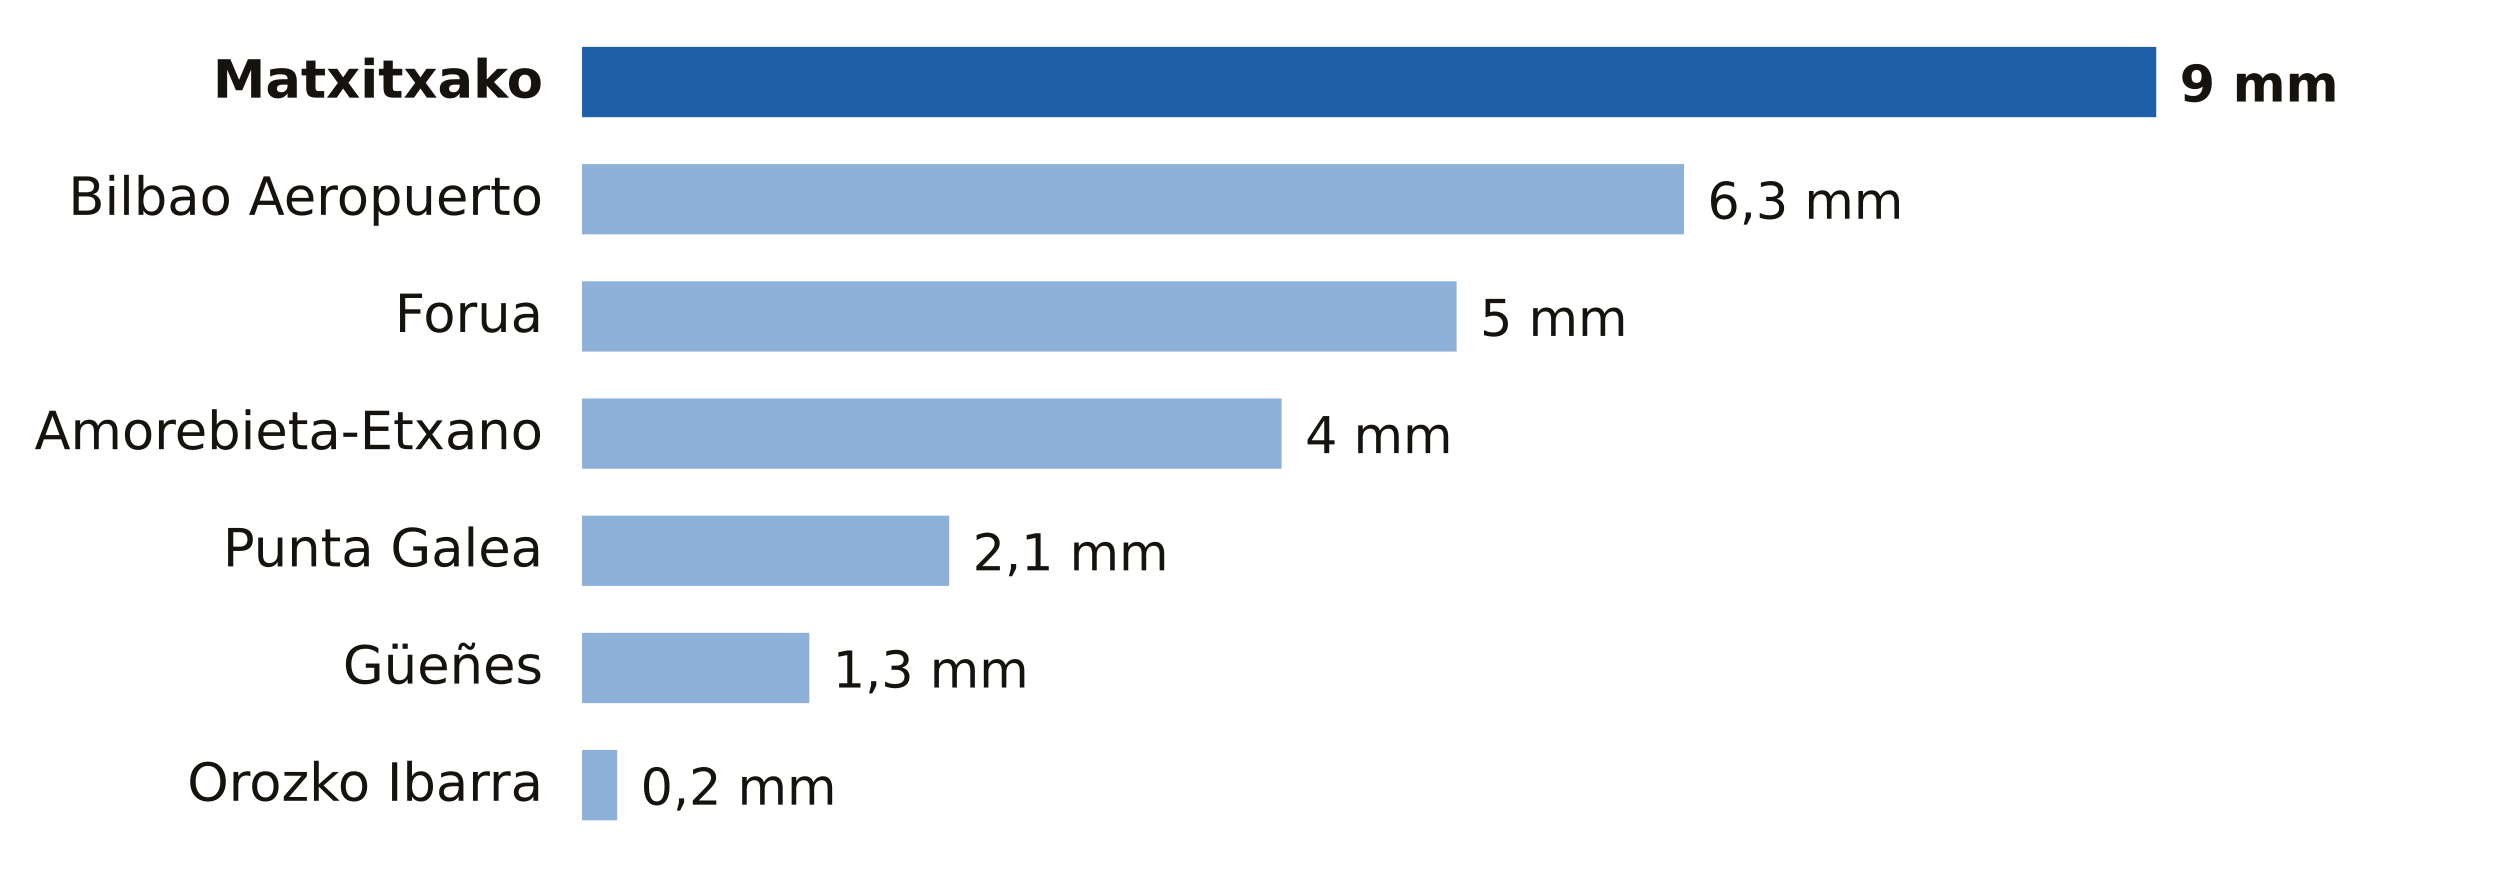
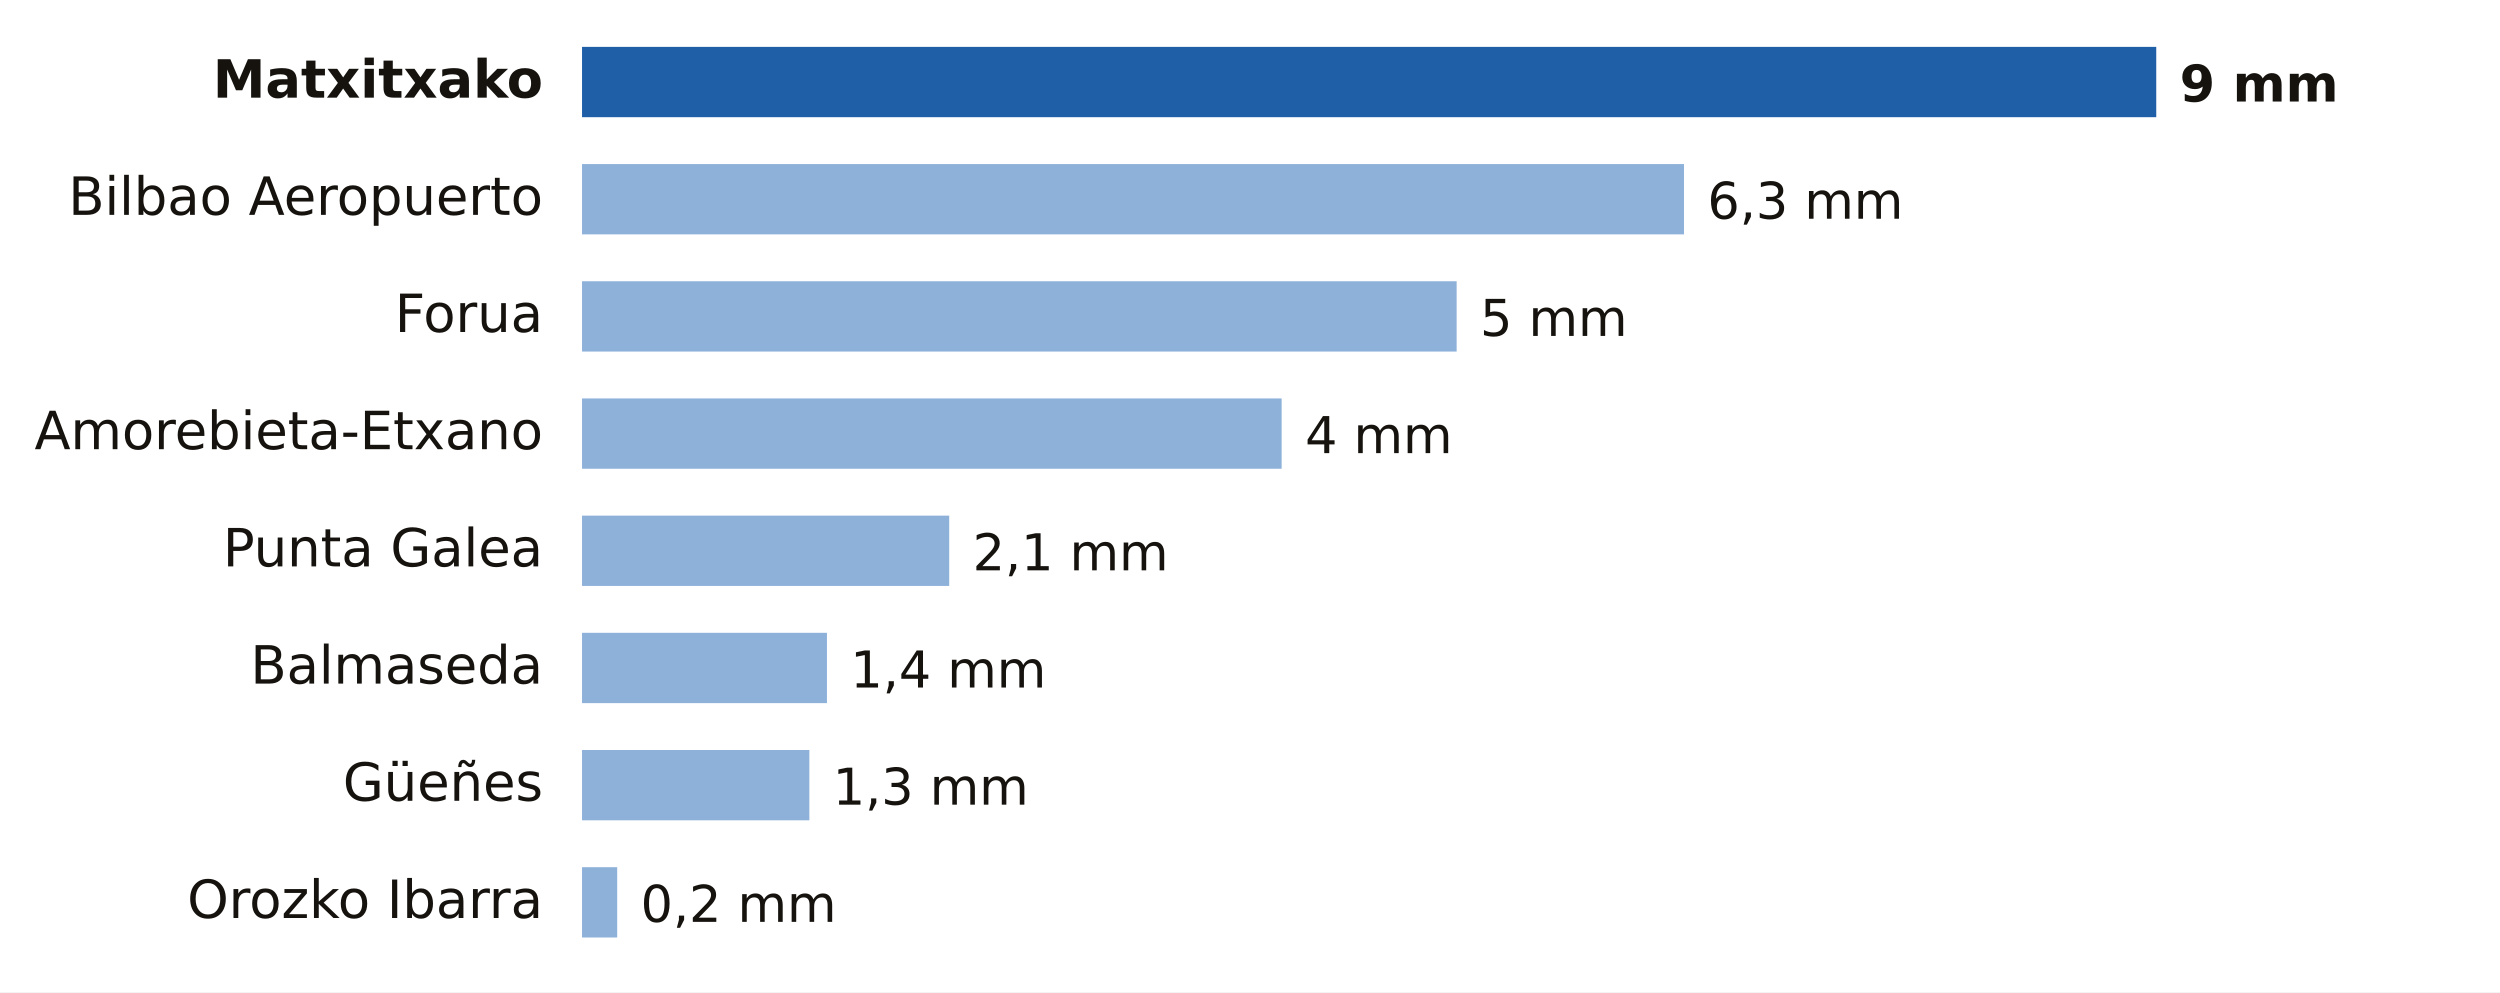
- <svg xmlns="http://www.w3.org/2000/svg" viewBox="0 0 640 224" width="640" height="224" role="img" aria-label="Lluvia entre la medianoche y las 20:00 del viernes 23 de octubre en Bizkaia">
-   <rect width="640" height="224" fill="#FFFFFF" />
+ <svg xmlns="http://www.w3.org/2000/svg" viewBox="0 0 640 254" width="640" height="254" role="img" aria-label="Lluvia entre la medianoche y las 20:00 del viernes 23 de octubre en Bizkaia">
+   <rect width="640" height="254" fill="#FFFFFF" />
  <text x="139.0" y="25.0" font-size="13.5" fill="#16130F" text-anchor="end" font-weight="600" font-family="Public Sans, DejaVu Sans, Arial, sans-serif">Matxitxako</text>
  <rect x="149" y="12" width="403.0" height="18" fill="#1F5FA8" />
  <text x="558.0" y="26.0" font-size="13" fill="#16130F" text-anchor="start" font-weight="700" font-family="Public Sans, DejaVu Sans, Arial, sans-serif">9 mm</text>
  <text x="139.0" y="55.0" font-size="13.5" fill="#16130F" text-anchor="end" font-weight="400" font-family="Public Sans, DejaVu Sans, Arial, sans-serif">Bilbao Aeropuerto</text>
  <rect x="149" y="42" width="282.1" height="18" fill="#8EB1DA" />
  <text x="437.1" y="56.0" font-size="13" fill="#16130F" text-anchor="start" font-weight="500" font-family="Public Sans, DejaVu Sans, Arial, sans-serif">6,3 mm</text>
  <text x="139.0" y="85.0" font-size="13.5" fill="#16130F" text-anchor="end" font-weight="400" font-family="Public Sans, DejaVu Sans, Arial, sans-serif">Forua</text>
  <rect x="149" y="72" width="223.9" height="18" fill="#8EB1DA" />
  <text x="378.9" y="86.0" font-size="13" fill="#16130F" text-anchor="start" font-weight="500" font-family="Public Sans, DejaVu Sans, Arial, sans-serif">5 mm</text>
  <text x="139.0" y="115.0" font-size="13.5" fill="#16130F" text-anchor="end" font-weight="400" font-family="Public Sans, DejaVu Sans, Arial, sans-serif">Amorebieta-Etxano</text>
  <rect x="149" y="102" width="179.1" height="18" fill="#8EB1DA" />
  <text x="334.1" y="116.0" font-size="13" fill="#16130F" text-anchor="start" font-weight="500" font-family="Public Sans, DejaVu Sans, Arial, sans-serif">4 mm</text>
  <text x="139.0" y="145.0" font-size="13.5" fill="#16130F" text-anchor="end" font-weight="400" font-family="Public Sans, DejaVu Sans, Arial, sans-serif">Punta Galea</text>
  <rect x="149" y="132" width="94.0" height="18" fill="#8EB1DA" />
  <text x="249.0" y="146.0" font-size="13" fill="#16130F" text-anchor="start" font-weight="500" font-family="Public Sans, DejaVu Sans, Arial, sans-serif">2,1 mm</text>
-   <text x="139.0" y="175.0" font-size="13.5" fill="#16130F" text-anchor="end" font-weight="400" font-family="Public Sans, DejaVu Sans, Arial, sans-serif">Güeñes</text>
-   <rect x="149" y="162" width="58.2" height="18" fill="#8EB1DA" />
-   <text x="213.2" y="176.0" font-size="13" fill="#16130F" text-anchor="start" font-weight="500" font-family="Public Sans, DejaVu Sans, Arial, sans-serif">1,3 mm</text>
-   <text x="139.0" y="205.0" font-size="13.5" fill="#16130F" text-anchor="end" font-weight="400" font-family="Public Sans, DejaVu Sans, Arial, sans-serif">Orozko Ibarra</text>
-   <rect x="149" y="192" width="9.0" height="18" fill="#8EB1DA" />
-   <text x="164.0" y="206.0" font-size="13" fill="#16130F" text-anchor="start" font-weight="500" font-family="Public Sans, DejaVu Sans, Arial, sans-serif">0,2 mm</text>
+   <text x="139.0" y="175.0" font-size="13.5" fill="#16130F" text-anchor="end" font-weight="400" font-family="Public Sans, DejaVu Sans, Arial, sans-serif">Balmaseda</text>
+   <rect x="149" y="162" width="62.7" height="18" fill="#8EB1DA" />
+   <text x="217.7" y="176.0" font-size="13" fill="#16130F" text-anchor="start" font-weight="500" font-family="Public Sans, DejaVu Sans, Arial, sans-serif">1,4 mm</text>
+   <text x="139.0" y="205.0" font-size="13.5" fill="#16130F" text-anchor="end" font-weight="400" font-family="Public Sans, DejaVu Sans, Arial, sans-serif">Güeñes</text>
+   <rect x="149" y="192" width="58.2" height="18" fill="#8EB1DA" />
+   <text x="213.2" y="206.0" font-size="13" fill="#16130F" text-anchor="start" font-weight="500" font-family="Public Sans, DejaVu Sans, Arial, sans-serif">1,3 mm</text>
+   <text x="139.0" y="235.0" font-size="13.5" fill="#16130F" text-anchor="end" font-weight="400" font-family="Public Sans, DejaVu Sans, Arial, sans-serif">Orozko Ibarra</text>
+   <rect x="149" y="222" width="9.0" height="18" fill="#8EB1DA" />
+   <text x="164.0" y="236.0" font-size="13" fill="#16130F" text-anchor="start" font-weight="500" font-family="Public Sans, DejaVu Sans, Arial, sans-serif">0,2 mm</text>
</svg>
